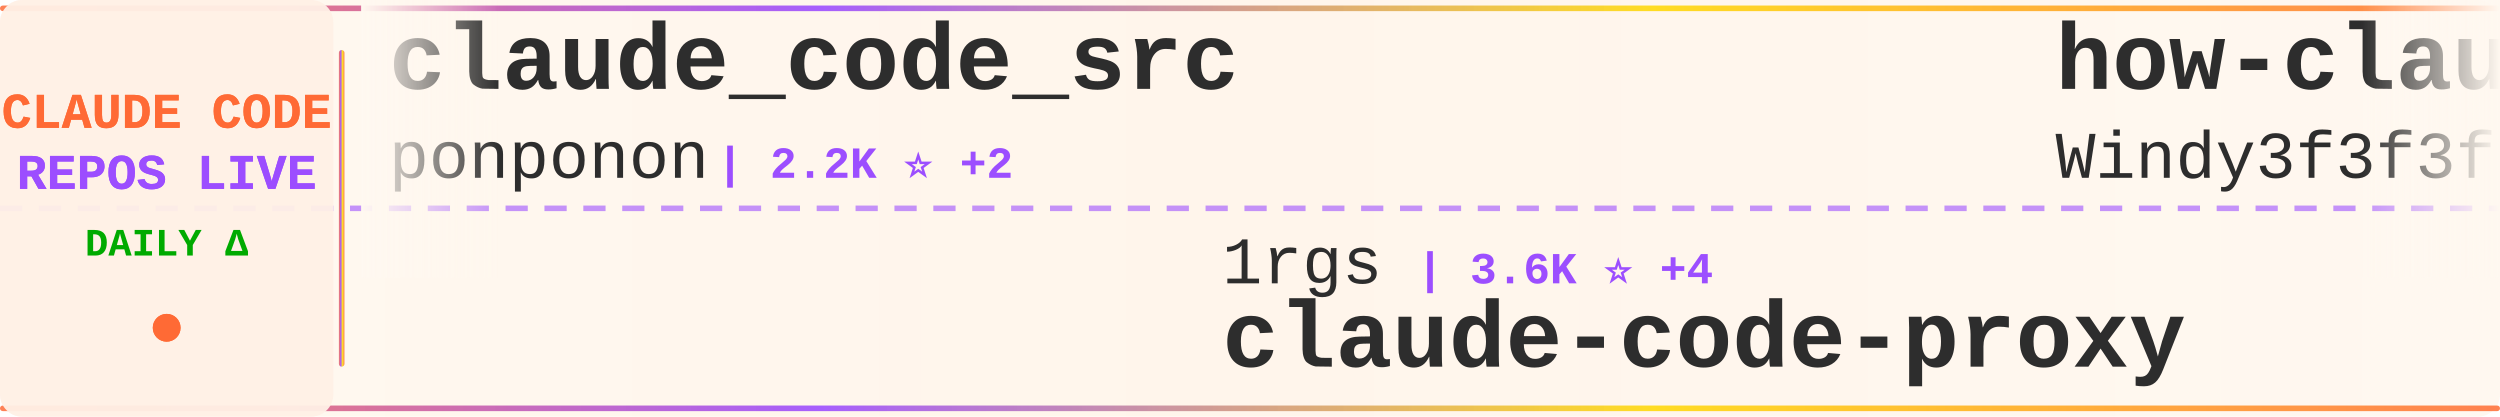
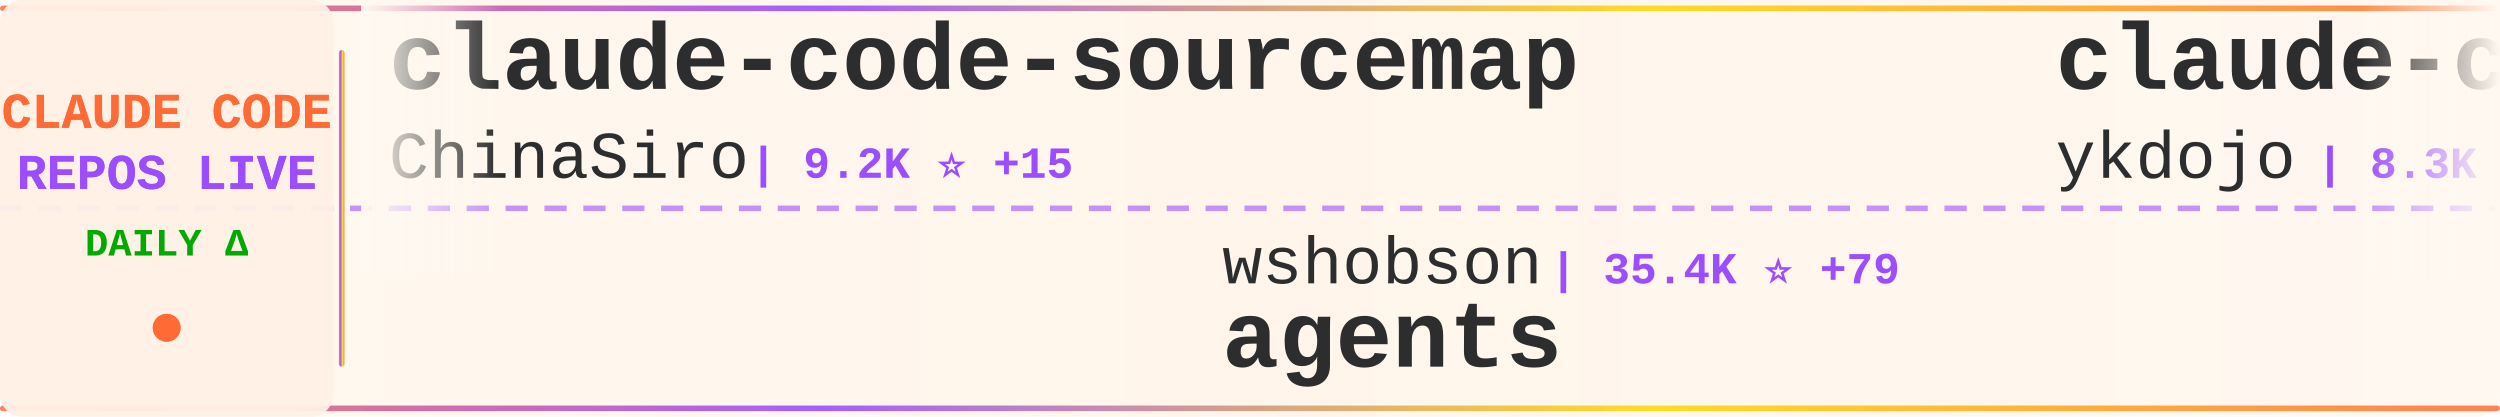
<svg xmlns="http://www.w3.org/2000/svg" width="900" height="150">
  <defs>
    <linearGradient id="tickerBg" x1="0%" y1="0%" x2="100%" y2="0%">
      <stop offset="0%" style="stop-color:#fff8f0;stop-opacity:0.98" />
      <stop offset="50%" style="stop-color:#fff5eb;stop-opacity:1" />
      <stop offset="100%" style="stop-color:#fff8f0;stop-opacity:0.98" />
    </linearGradient>
    <linearGradient id="borderGrad" x1="0%" y1="0%" x2="100%" y2="0%">
      <stop offset="0%" style="stop-color:#FF6B35;stop-opacity:0.85">
        <animate attributeName="stop-opacity" values="0.85;1;0.85" dur="2s" repeatCount="indefinite" />
      </stop>
      <stop offset="33%" style="stop-color:#9C4EFF;stop-opacity:0.9">
        <animate attributeName="stop-opacity" values="0.9;1;0.9" dur="2.2s" repeatCount="indefinite" />
      </stop>
      <stop offset="66%" style="stop-color:#FFD700;stop-opacity:0.85">
        <animate attributeName="stop-opacity" values="0.85;1;0.85" dur="1.8s" repeatCount="indefinite" />
      </stop>
      <stop offset="100%" style="stop-color:#FF6B35;stop-opacity:0.85">
        <animate attributeName="stop-opacity" values="0.85;1;0.85" dur="2s" repeatCount="indefinite" />
      </stop>
    </linearGradient>
    <filter id="textGlow">
      <feGaussianBlur stdDeviation="0.15" result="coloredBlur" />
      <feMerge>
        <feMergeNode in="coloredBlur" />
        <feMergeNode in="SourceGraphic" />
      </feMerge>
    </filter>
    <filter id="metricGlow">
      <feGaussianBlur stdDeviation="0.2" result="coloredBlur" />
      <feMerge>
        <feMergeNode in="coloredBlur" />
        <feMergeNode in="SourceGraphic" />
      </feMerge>
    </filter>
    <linearGradient id="leftFade" x1="0%" y1="0%" x2="100%" y2="0%">
      <stop offset="0%" style="stop-color:#fff8f0;stop-opacity:1" />
      <stop offset="100%" style="stop-color:#fff8f0;stop-opacity:0" />
    </linearGradient>
    <linearGradient id="rightFade" x1="0%" y1="0%" x2="100%" y2="0%">
      <stop offset="0%" style="stop-color:#fff8f0;stop-opacity:0" />
      <stop offset="100%" style="stop-color:#fff8f0;stop-opacity:1" />
    </linearGradient>
  </defs>
  <rect width="900" height="150" fill="url(#tickerBg)" rx="8" />
  <rect x="0" y="2" width="900" height="2" fill="url(#borderGrad)" rx="1" />
  <rect x="0" y="146" width="900" height="2" fill="url(#borderGrad)" rx="1" />
  <line x1="0" y1="75" x2="900" y2="75" stroke="#9C4EFF" stroke-width="2" stroke-dasharray="8 6" opacity="0.6" />
  <rect x="0" y="0" width="120" height="150" fill="#fff0e6" opacity="0.95" rx="8" />
  <text x="60" y="46" font-family="'Courier New', monospace" font-size="18" font-weight="bold" fill="#FF6B35" text-anchor="middle" filter="url(#textGlow)">
    CLAUDE CODE
  </text>
  <text x="60" y="68" font-family="'Courier New', monospace" font-size="18" font-weight="bold" fill="#9C4EFF" text-anchor="middle" filter="url(#textGlow)">
    REPOS LIVE
  </text>
  <text x="60" y="92" font-family="'Courier New', monospace" font-size="14" font-weight="bold" fill="#00aa00" text-anchor="middle">
    DAILY Δ
  </text>
  <circle cx="60" cy="118" r="5" fill="#FF6B35" filter="url(#metricGlow)">
    <animate attributeName="r" values="4;6;4" dur="1.5s" repeatCount="indefinite" />
    <animate attributeName="opacity" values="0.6;1;0.6" dur="1.5s" repeatCount="indefinite" />
  </circle>
  <rect x="122" y="18" width="2" height="114" fill="url(#borderGrad)" rx="1" />
  <clipPath id="tickerClip">
    <rect x="130" y="0" width="770" height="150" />
  </clipPath>
  <g clip-path="url(#tickerClip)">
    <g id="tickerItems">
      <animateTransform attributeName="transform" attributeType="XML" type="translate" from="0 0" to="-3000 0" dur="54s" repeatCount="indefinite" />
      <g transform="translate(0, 0)">
-         <text x="140" y="32" font-family="'Courier New', monospace" font-size="34" font-weight="bold" fill="#2d2d2d">claude_code_src</text>
-         <text x="140" y="64" font-family="'Courier New', monospace" font-size="24" font-weight="normal" fill="#2d2d2d" opacity="1.0">ponponon</text>
-         <text x="258" y="64" font-family="'Courier New', monospace" font-size="16" font-weight="bold" fill="#9C4EFF"> | 2.2K ⭐ +2</text>
+         <text x="140" y="32" font-family="'Courier New', monospace" font-size="34" font-weight="bold" fill="#2d2d2d">claude-code-sourcemap</text>
+         <text x="140" y="64" font-family="'Courier New', monospace" font-size="24" font-weight="normal" fill="#2d2d2d" opacity="1.0">ChinaSiro</text>
+         <text x="270" y="64" font-family="'Courier New', monospace" font-size="16" font-weight="bold" fill="#9C4EFF"> | 9.2K ⭐ +15</text>
      </g>
      <g transform="translate(300, 0)">
-         <text x="140" y="102" font-family="'Courier New', monospace" font-size="24" font-weight="normal" fill="#2d2d2d" opacity="1.0">1rgs</text>
-         <text x="210" y="102" font-family="'Courier New', monospace" font-size="16" font-weight="bold" fill="#9C4EFF"> | 3.6K ⭐ +4</text>
-         <text x="140" y="132" font-family="'Courier New', monospace" font-size="34" font-weight="bold" fill="#2d2d2d">claude-code-proxy</text>
+         <text x="140" y="102" font-family="'Courier New', monospace" font-size="24" font-weight="normal" fill="#2d2d2d" opacity="1.0">wshobson</text>
+         <text x="258" y="102" font-family="'Courier New', monospace" font-size="16" font-weight="bold" fill="#9C4EFF"> | 35.4K ⭐ +79</text>
+         <text x="140" y="132" font-family="'Courier New', monospace" font-size="34" font-weight="bold" fill="#2d2d2d">agents</text>
      </g>
      <g transform="translate(600, 0)">
-         <text x="140" y="32" font-family="'Courier New', monospace" font-size="34" font-weight="bold" fill="#2d2d2d">how-claude-code-works</text>
-         <text x="140" y="64" font-family="'Courier New', monospace" font-size="24" font-weight="normal" fill="#2d2d2d" opacity="1.0">Windy3f3f3f3f</text>
-         <text x="318" y="64" font-family="'Courier New', monospace" font-size="16" font-weight="bold" fill="#9C4EFF"> | 2.4K ⭐ +19</text>
+         <text x="140" y="32" font-family="'Courier New', monospace" font-size="34" font-weight="bold" fill="#2d2d2d">claude-code-tips</text>
+         <text x="140" y="64" font-family="'Courier New', monospace" font-size="24" font-weight="normal" fill="#2d2d2d" opacity="1.0">ykdojo</text>
+         <text x="234" y="64" font-family="'Courier New', monospace" font-size="16" font-weight="bold" fill="#9C4EFF"> | 8.3K ⭐ +35</text>
      </g>
      <g transform="translate(900, 0)">
+         <text x="140" y="102" font-family="'Courier New', monospace" font-size="24" font-weight="normal" fill="#2d2d2d" opacity="1.0">Donchitos</text>
+         <text x="270" y="102" font-family="'Courier New', monospace" font-size="16" font-weight="bold" fill="#9C4EFF"> | 18.8K ⭐ +108</text>
+         <text x="140" y="132" font-family="'Courier New', monospace" font-size="34" font-weight="bold" fill="#2d2d2d">Claude-Code-Game-Studios</text>
+       </g>
+       <g transform="translate(1200, 0)">
+         <text x="140" y="32" font-family="'Courier New', monospace" font-size="34" font-weight="bold" fill="#2d2d2d">claude-code-analysis</text>
+         <text x="140" y="64" font-family="'Courier New', monospace" font-size="24" font-weight="normal" fill="#2d2d2d" opacity="1.0">liuup</text>
+         <text x="222" y="64" font-family="'Courier New', monospace" font-size="16" font-weight="bold" fill="#9C4EFF"> | 2.5K ⭐ +30</text>
+       </g>
+       <g transform="translate(1500, 0)">
        <text x="140" y="102" font-family="'Courier New', monospace" font-size="24" font-weight="normal" fill="#2d2d2d" opacity="1.0">Yuyz0112</text>
        <text x="258" y="102" font-family="'Courier New', monospace" font-size="16" font-weight="bold" fill="#9C4EFF"> | 2.4K ⭐</text>
        <text x="140" y="132" font-family="'Courier New', monospace" font-size="34" font-weight="bold" fill="#2d2d2d">claude-code-reverse</text>
      </g>
-       <g transform="translate(1200, 0)">
-         <text x="140" y="32" font-family="'Courier New', monospace" font-size="34" font-weight="bold" fill="#2d2d2d">skills</text>
-         <text x="140" y="64" font-family="'Courier New', monospace" font-size="24" font-weight="normal" fill="#2d2d2d" opacity="1.0">anthropics</text>
-         <text x="282" y="64" font-family="'Courier New', monospace" font-size="16" font-weight="bold" fill="#9C4EFF"> | 134.4K ⭐ +663</text>
-       </g>
-       <g transform="translate(1500, 0)">
-         <text x="140" y="102" font-family="'Courier New', monospace" font-size="24" font-weight="normal" fill="#2d2d2d" opacity="1.0">FlorianBruniaux</text>
-         <text x="342" y="102" font-family="'Courier New', monospace" font-size="16" font-weight="bold" fill="#9C4EFF"> | 4.3K ⭐ +11</text>
-         <text x="140" y="132" font-family="'Courier New', monospace" font-size="34" font-weight="bold" fill="#2d2d2d">claude-code-ultimate-gui...</text>
-       </g>
      <g transform="translate(1800, 0)">
-         <text x="140" y="32" font-family="'Courier New', monospace" font-size="34" font-weight="bold" fill="#2d2d2d">claude-code-source-code-...</text>
-         <text x="140" y="64" font-family="'Courier New', monospace" font-size="24" font-weight="normal" fill="#2d2d2d" opacity="1.0">ghuntley</text>
-         <text x="258" y="64" font-family="'Courier New', monospace" font-size="16" font-weight="bold" fill="#9C4EFF"> | 976 ⭐</text>
+         <text x="140" y="32" font-family="'Courier New', monospace" font-size="34" font-weight="bold" fill="#2d2d2d">claude-code-webui</text>
+         <text x="140" y="64" font-family="'Courier New', monospace" font-size="24" font-weight="normal" fill="#2d2d2d" opacity="1.0">sugyan</text>
+         <text x="234" y="64" font-family="'Courier New', monospace" font-size="16" font-weight="bold" fill="#9C4EFF"> | 1.1K ⭐</text>
      </g>
      <g transform="translate(2100, 0)">
-         <text x="140" y="102" font-family="'Courier New', monospace" font-size="24" font-weight="normal" fill="#2d2d2d" opacity="1.0">OneRedOak</text>
-         <text x="270" y="102" font-family="'Courier New', monospace" font-size="16" font-weight="bold" fill="#9C4EFF"> | 3.8K ⭐</text>
-         <text x="140" y="132" font-family="'Courier New', monospace" font-size="34" font-weight="bold" fill="#2d2d2d">claude-code-workflows</text>
+         <text x="140" y="102" font-family="'Courier New', monospace" font-size="24" font-weight="normal" fill="#2d2d2d" opacity="1.0">Hyper66666</text>
+         <text x="282" y="102" font-family="'Courier New', monospace" font-size="16" font-weight="bold" fill="#9C4EFF"> | 214 ⭐</text>
+         <text x="140" y="132" font-family="'Courier New', monospace" font-size="34" font-weight="bold" fill="#2d2d2d">claude-code-sourcemap</text>
      </g>
      <g transform="translate(2400, 0)">
-         <text x="140" y="32" font-family="'Courier New', monospace" font-size="34" font-weight="bold" fill="#2d2d2d">claude-howto</text>
-         <text x="140" y="64" font-family="'Courier New', monospace" font-size="24" font-weight="normal" fill="#2d2d2d" opacity="1.0">luongnv89</text>
-         <text x="270" y="64" font-family="'Courier New', monospace" font-size="16" font-weight="bold" fill="#9C4EFF"> | 32.9K ⭐ +150</text>
+         <text x="140" y="32" font-family="'Courier New', monospace" font-size="34" font-weight="bold" fill="#2d2d2d">claude_codex_bridge</text>
+         <text x="140" y="64" font-family="'Courier New', monospace" font-size="24" font-weight="normal" fill="#2d2d2d" opacity="1.0">SeemSeam</text>
+         <text x="258" y="64" font-family="'Courier New', monospace" font-size="16" font-weight="bold" fill="#9C4EFF"> | 2.6K ⭐ +10</text>
      </g>
      <g transform="translate(2700, 0)">
-         <text x="140" y="102" font-family="'Courier New', monospace" font-size="24" font-weight="normal" fill="#2d2d2d" opacity="1.0">ding113</text>
-         <text x="246" y="102" font-family="'Courier New', monospace" font-size="16" font-weight="bold" fill="#9C4EFF"> | 2.8K ⭐ +14</text>
-         <text x="140" y="132" font-family="'Courier New', monospace" font-size="34" font-weight="bold" fill="#2d2d2d">claude-code-hub</text>
+         <text x="140" y="102" font-family="'Courier New', monospace" font-size="24" font-weight="normal" fill="#2d2d2d" opacity="1.0">alirezarezvani</text>
+         <text x="330" y="102" font-family="'Courier New', monospace" font-size="16" font-weight="bold" fill="#9C4EFF"> | 14.9K ⭐ +159</text>
+         <text x="140" y="132" font-family="'Courier New', monospace" font-size="34" font-weight="bold" fill="#2d2d2d">claude-skills</text>
      </g>
      <g transform="translate(3000, 0)">
-         <text x="140" y="32" font-family="'Courier New', monospace" font-size="34" font-weight="bold" fill="#2d2d2d">claude_code_src</text>
-         <text x="140" y="64" font-family="'Courier New', monospace" font-size="24" font-weight="normal" fill="#2d2d2d" opacity="1.0">ponponon</text>
-         <text x="258" y="64" font-family="'Courier New', monospace" font-size="16" font-weight="bold" fill="#9C4EFF"> | 2.2K ⭐ +2</text>
+         <text x="140" y="32" font-family="'Courier New', monospace" font-size="34" font-weight="bold" fill="#2d2d2d">claude-code-sourcemap</text>
+         <text x="140" y="64" font-family="'Courier New', monospace" font-size="24" font-weight="normal" fill="#2d2d2d" opacity="1.0">ChinaSiro</text>
+         <text x="270" y="64" font-family="'Courier New', monospace" font-size="16" font-weight="bold" fill="#9C4EFF"> | 9.2K ⭐ +15</text>
      </g>
      <g transform="translate(3300, 0)">
-         <text x="140" y="102" font-family="'Courier New', monospace" font-size="24" font-weight="normal" fill="#2d2d2d" opacity="1.0">1rgs</text>
-         <text x="210" y="102" font-family="'Courier New', monospace" font-size="16" font-weight="bold" fill="#9C4EFF"> | 3.6K ⭐ +4</text>
-         <text x="140" y="132" font-family="'Courier New', monospace" font-size="34" font-weight="bold" fill="#2d2d2d">claude-code-proxy</text>
+         <text x="140" y="102" font-family="'Courier New', monospace" font-size="24" font-weight="normal" fill="#2d2d2d" opacity="1.0">wshobson</text>
+         <text x="258" y="102" font-family="'Courier New', monospace" font-size="16" font-weight="bold" fill="#9C4EFF"> | 35.4K ⭐ +79</text>
+         <text x="140" y="132" font-family="'Courier New', monospace" font-size="34" font-weight="bold" fill="#2d2d2d">agents</text>
      </g>
      <g transform="translate(3600, 0)">
-         <text x="140" y="32" font-family="'Courier New', monospace" font-size="34" font-weight="bold" fill="#2d2d2d">how-claude-code-works</text>
-         <text x="140" y="64" font-family="'Courier New', monospace" font-size="24" font-weight="normal" fill="#2d2d2d" opacity="1.0">Windy3f3f3f3f</text>
-         <text x="318" y="64" font-family="'Courier New', monospace" font-size="16" font-weight="bold" fill="#9C4EFF"> | 2.4K ⭐ +19</text>
+         <text x="140" y="32" font-family="'Courier New', monospace" font-size="34" font-weight="bold" fill="#2d2d2d">claude-code-tips</text>
+         <text x="140" y="64" font-family="'Courier New', monospace" font-size="24" font-weight="normal" fill="#2d2d2d" opacity="1.0">ykdojo</text>
+         <text x="234" y="64" font-family="'Courier New', monospace" font-size="16" font-weight="bold" fill="#9C4EFF"> | 8.3K ⭐ +35</text>
      </g>
      <g transform="translate(3900, 0)">
-         <text x="140" y="102" font-family="'Courier New', monospace" font-size="24" font-weight="normal" fill="#2d2d2d" opacity="1.0">Yuyz0112</text>
-         <text x="258" y="102" font-family="'Courier New', monospace" font-size="16" font-weight="bold" fill="#9C4EFF"> | 2.4K ⭐</text>
-         <text x="140" y="132" font-family="'Courier New', monospace" font-size="34" font-weight="bold" fill="#2d2d2d">claude-code-reverse</text>
+         <text x="140" y="102" font-family="'Courier New', monospace" font-size="24" font-weight="normal" fill="#2d2d2d" opacity="1.0">Donchitos</text>
+         <text x="270" y="102" font-family="'Courier New', monospace" font-size="16" font-weight="bold" fill="#9C4EFF"> | 18.8K ⭐ +108</text>
+         <text x="140" y="132" font-family="'Courier New', monospace" font-size="34" font-weight="bold" fill="#2d2d2d">Claude-Code-Game-Studios</text>
      </g>
    </g>
  </g>
  <rect x="130" y="0" width="50" height="100" fill="url(#leftFade)" />
  <rect x="850" y="0" width="50" height="100" fill="url(#rightFade)" />
</svg>
